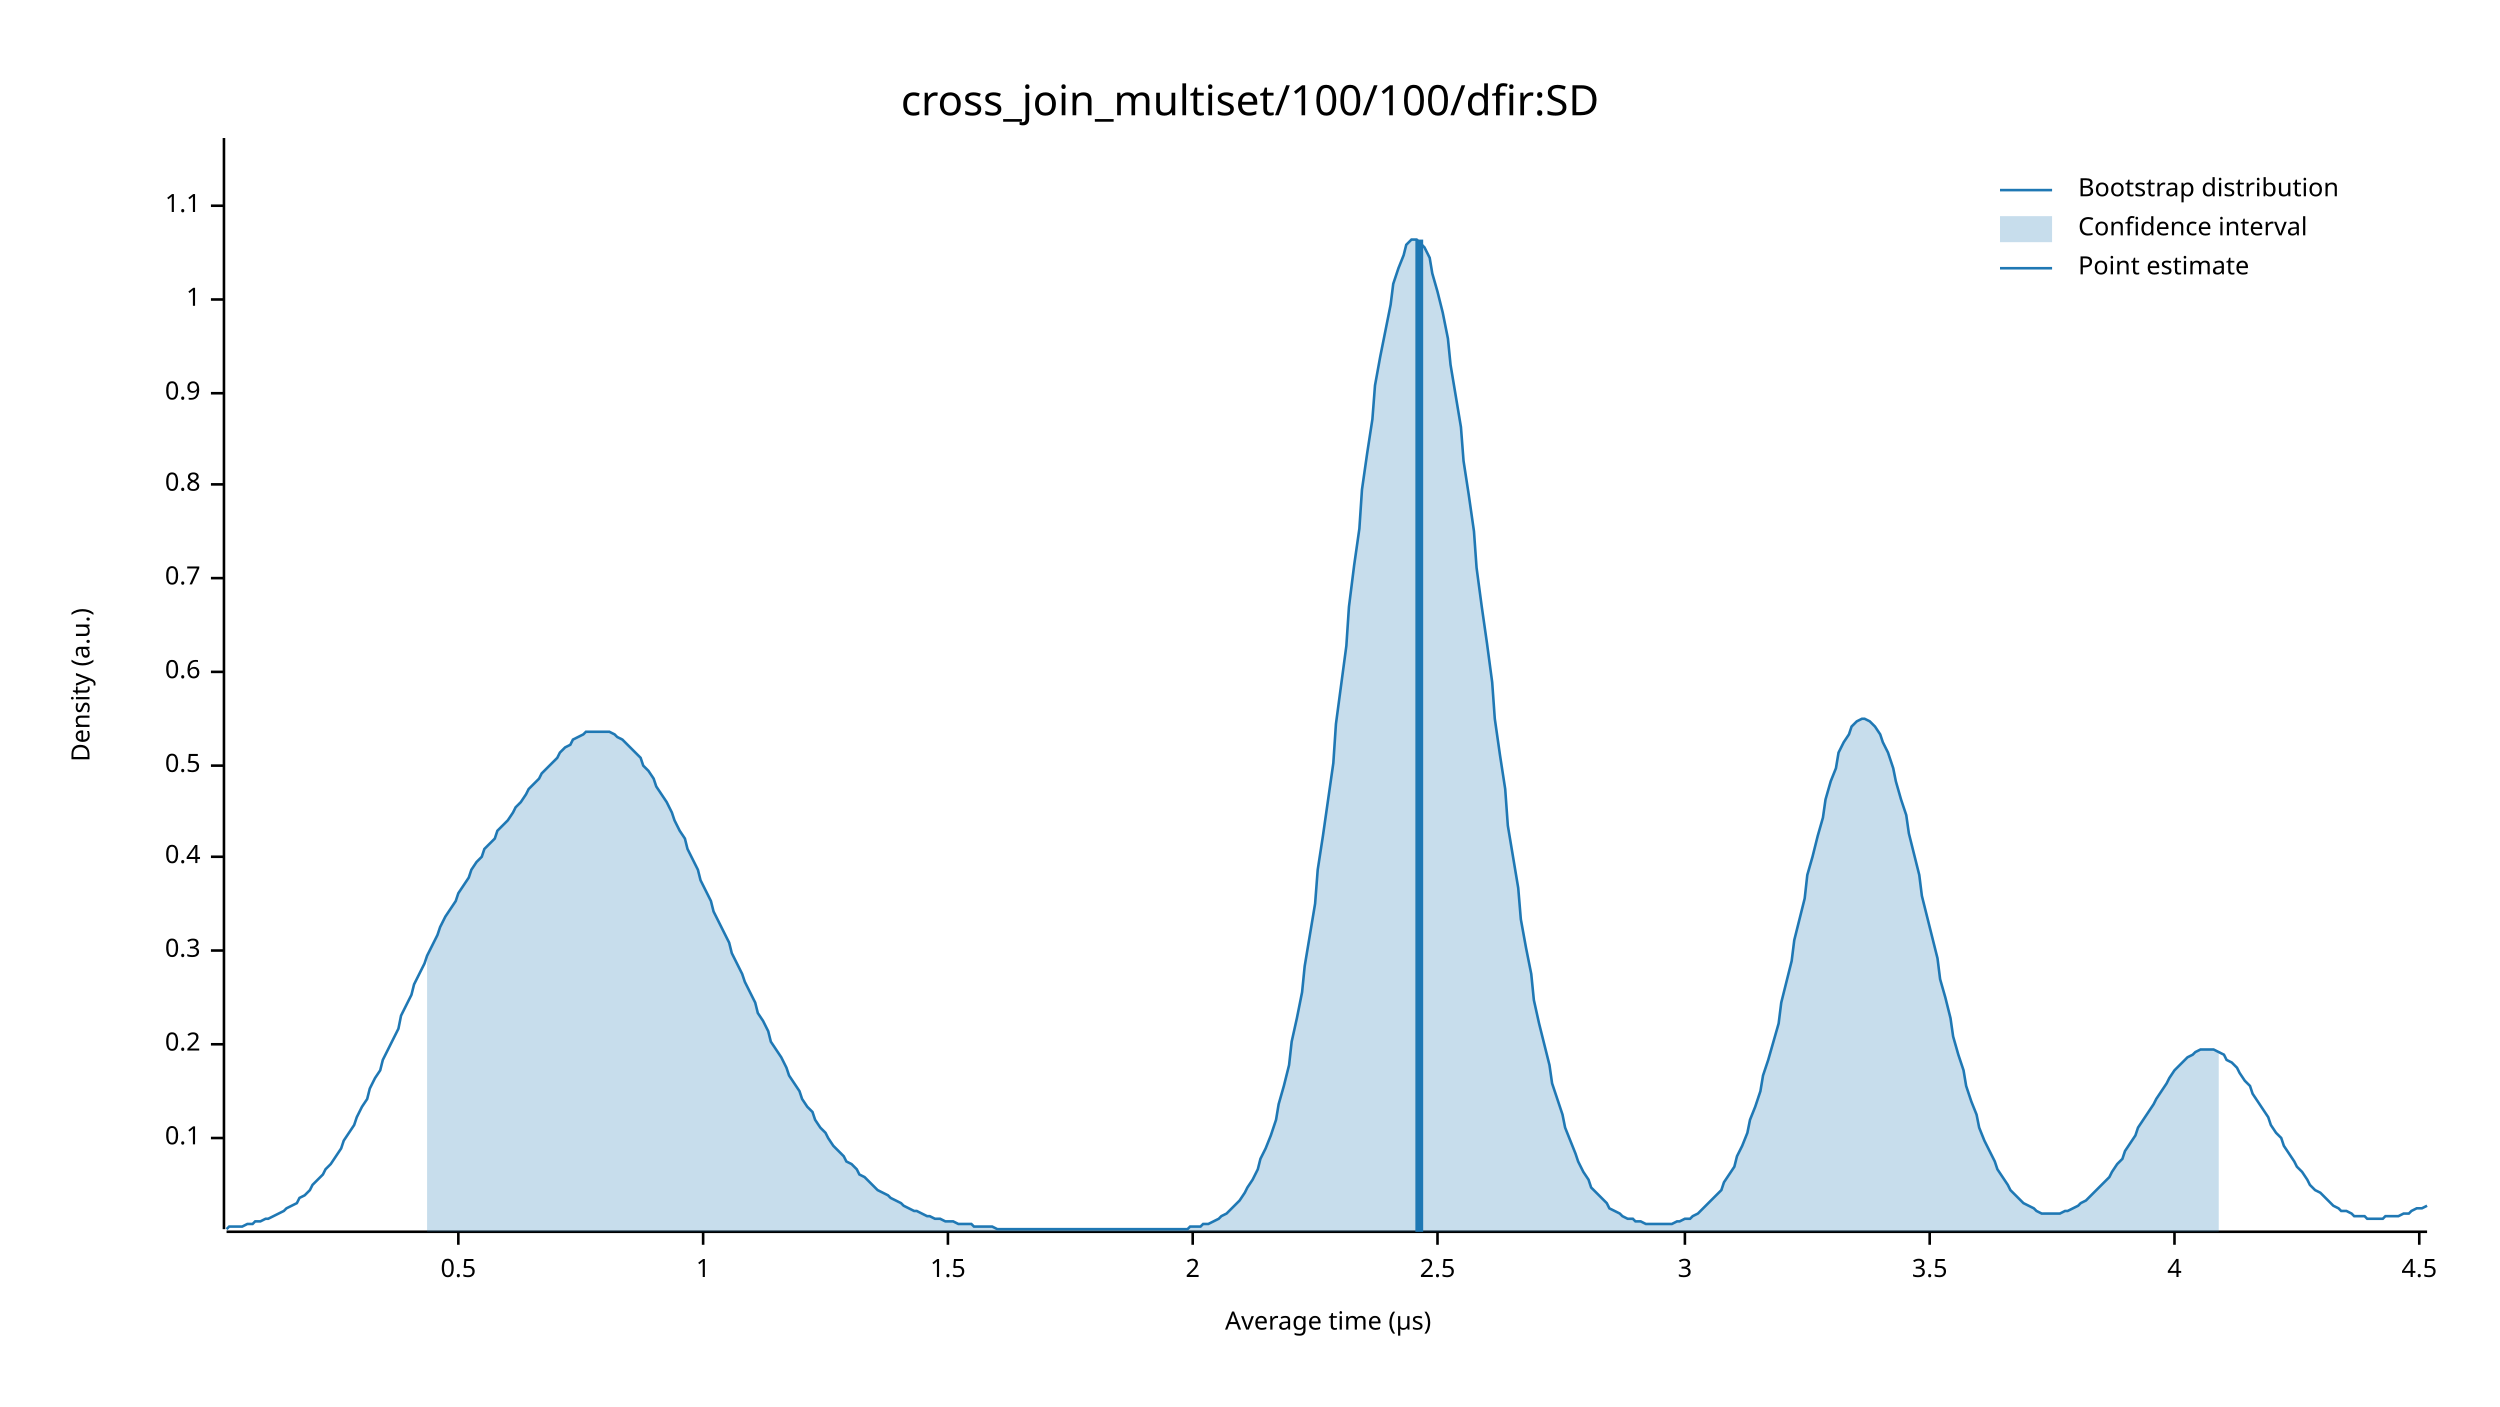
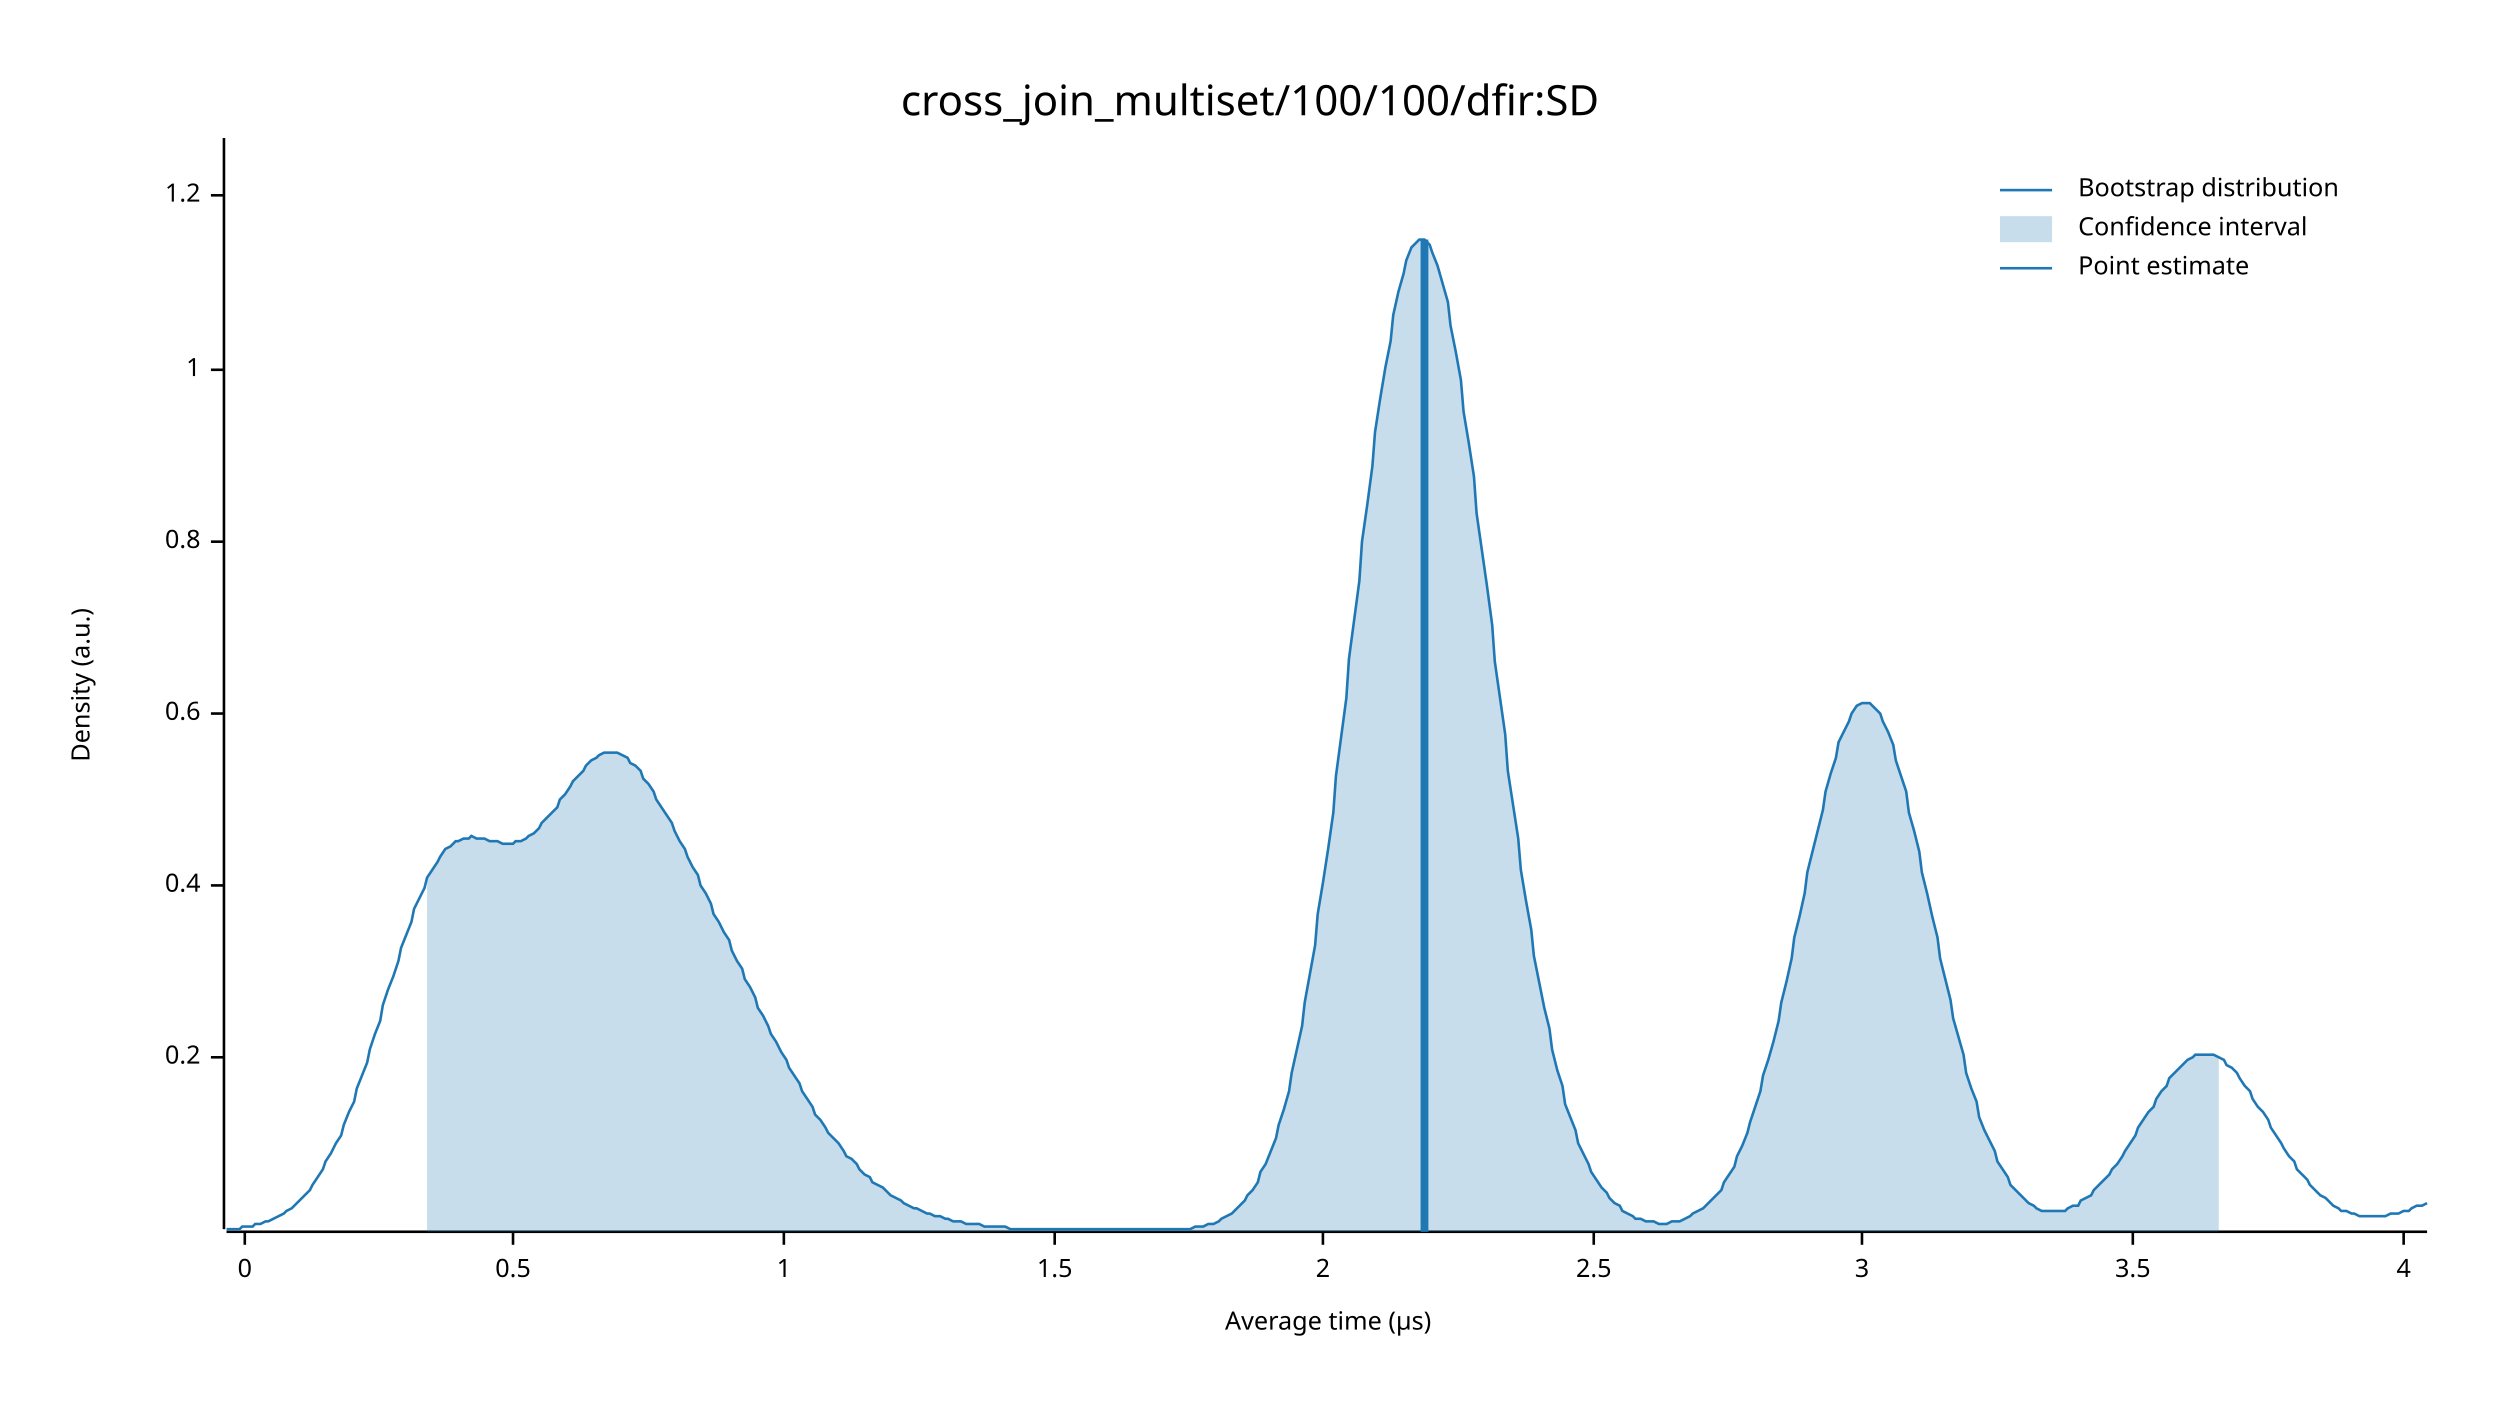
<svg xmlns="http://www.w3.org/2000/svg" width="960" height="540" viewBox="0 0 960 540">
  <text x="480" y="32" dy="0.76em" text-anchor="middle" font-family="sans-serif" font-size="16.129" opacity="1" fill="#000000">
cross_join_multiset/100/100/dfir:SD
</text>
  <text x="27" y="263" dy="0.76em" text-anchor="middle" font-family="sans-serif" font-size="9.677" opacity="1" fill="#000000" transform="rotate(270, 27, 263)">
Density (a.u.)
</text>
  <text x="510" y="513" dy="-0.5ex" text-anchor="middle" font-family="sans-serif" font-size="9.677" opacity="1" fill="#000000">
Average time (µs)
</text>
  <polyline fill="none" opacity="1" stroke="#000000" stroke-width="1" points="86,53 86,472 " />
-   <text x="77" y="437" dy="0.5ex" text-anchor="end" font-family="sans-serif" font-size="9.677" opacity="1" fill="#000000">
- 0.1
- </text>
-   <polyline fill="none" opacity="1" stroke="#000000" stroke-width="1" points="81,437 86,437 " />
-   <text x="77" y="401" dy="0.5ex" text-anchor="end" font-family="sans-serif" font-size="9.677" opacity="1" fill="#000000">
+   <text x="77" y="406" dy="0.5ex" text-anchor="end" font-family="sans-serif" font-size="9.677" opacity="1" fill="#000000">
0.2
</text>
-   <polyline fill="none" opacity="1" stroke="#000000" stroke-width="1" points="81,401 86,401 " />
-   <text x="77" y="365" dy="0.5ex" text-anchor="end" font-family="sans-serif" font-size="9.677" opacity="1" fill="#000000">
- 0.3
- </text>
-   <polyline fill="none" opacity="1" stroke="#000000" stroke-width="1" points="81,365 86,365 " />
-   <text x="77" y="329" dy="0.5ex" text-anchor="end" font-family="sans-serif" font-size="9.677" opacity="1" fill="#000000">
+   <polyline fill="none" opacity="1" stroke="#000000" stroke-width="1" points="81,406 86,406 " />
+   <text x="77" y="340" dy="0.5ex" text-anchor="end" font-family="sans-serif" font-size="9.677" opacity="1" fill="#000000">
0.4
</text>
-   <polyline fill="none" opacity="1" stroke="#000000" stroke-width="1" points="81,329 86,329 " />
-   <text x="77" y="294" dy="0.5ex" text-anchor="end" font-family="sans-serif" font-size="9.677" opacity="1" fill="#000000">
+   <polyline fill="none" opacity="1" stroke="#000000" stroke-width="1" points="81,340 86,340 " />
+   <text x="77" y="274" dy="0.5ex" text-anchor="end" font-family="sans-serif" font-size="9.677" opacity="1" fill="#000000">
+ 0.6
+ </text>
+   <polyline fill="none" opacity="1" stroke="#000000" stroke-width="1" points="81,274 86,274 " />
+   <text x="77" y="208" dy="0.5ex" text-anchor="end" font-family="sans-serif" font-size="9.677" opacity="1" fill="#000000">
+ 0.8
+ </text>
+   <polyline fill="none" opacity="1" stroke="#000000" stroke-width="1" points="81,208 86,208 " />
+   <text x="77" y="142" dy="0.5ex" text-anchor="end" font-family="sans-serif" font-size="9.677" opacity="1" fill="#000000">
+ 1
+ </text>
+   <polyline fill="none" opacity="1" stroke="#000000" stroke-width="1" points="81,142 86,142 " />
+   <text x="77" y="75" dy="0.5ex" text-anchor="end" font-family="sans-serif" font-size="9.677" opacity="1" fill="#000000">
+ 1.2
+ </text>
+   <polyline fill="none" opacity="1" stroke="#000000" stroke-width="1" points="81,75 86,75 " />
+   <polyline fill="none" opacity="1" stroke="#000000" stroke-width="1" points="87,473 932,473 " />
+   <text x="94" y="483" dy="0.76em" text-anchor="middle" font-family="sans-serif" font-size="9.677" opacity="1" fill="#000000">
+ 0
+ </text>
+   <polyline fill="none" opacity="1" stroke="#000000" stroke-width="1" points="94,473 94,478 " />
+   <text x="197" y="483" dy="0.76em" text-anchor="middle" font-family="sans-serif" font-size="9.677" opacity="1" fill="#000000">
0.5
</text>
-   <polyline fill="none" opacity="1" stroke="#000000" stroke-width="1" points="81,294 86,294 " />
-   <text x="77" y="258" dy="0.5ex" text-anchor="end" font-family="sans-serif" font-size="9.677" opacity="1" fill="#000000">
- 0.6
- </text>
-   <polyline fill="none" opacity="1" stroke="#000000" stroke-width="1" points="81,258 86,258 " />
-   <text x="77" y="222" dy="0.5ex" text-anchor="end" font-family="sans-serif" font-size="9.677" opacity="1" fill="#000000">
- 0.7
- </text>
-   <polyline fill="none" opacity="1" stroke="#000000" stroke-width="1" points="81,222 86,222 " />
-   <text x="77" y="186" dy="0.5ex" text-anchor="end" font-family="sans-serif" font-size="9.677" opacity="1" fill="#000000">
- 0.8
- </text>
-   <polyline fill="none" opacity="1" stroke="#000000" stroke-width="1" points="81,186 86,186 " />
-   <text x="77" y="151" dy="0.5ex" text-anchor="end" font-family="sans-serif" font-size="9.677" opacity="1" fill="#000000">
- 0.9
- </text>
-   <polyline fill="none" opacity="1" stroke="#000000" stroke-width="1" points="81,151 86,151 " />
-   <text x="77" y="115" dy="0.5ex" text-anchor="end" font-family="sans-serif" font-size="9.677" opacity="1" fill="#000000">
+   <polyline fill="none" opacity="1" stroke="#000000" stroke-width="1" points="197,473 197,478 " />
+   <text x="301" y="483" dy="0.76em" text-anchor="middle" font-family="sans-serif" font-size="9.677" opacity="1" fill="#000000">
1
</text>
-   <polyline fill="none" opacity="1" stroke="#000000" stroke-width="1" points="81,115 86,115 " />
-   <text x="77" y="79" dy="0.5ex" text-anchor="end" font-family="sans-serif" font-size="9.677" opacity="1" fill="#000000">
- 1.1
- </text>
-   <polyline fill="none" opacity="1" stroke="#000000" stroke-width="1" points="81,79 86,79 " />
-   <polyline fill="none" opacity="1" stroke="#000000" stroke-width="1" points="87,473 932,473 " />
-   <text x="176" y="483" dy="0.76em" text-anchor="middle" font-family="sans-serif" font-size="9.677" opacity="1" fill="#000000">
- 0.5
- </text>
-   <polyline fill="none" opacity="1" stroke="#000000" stroke-width="1" points="176,473 176,478 " />
-   <text x="270" y="483" dy="0.76em" text-anchor="middle" font-family="sans-serif" font-size="9.677" opacity="1" fill="#000000">
- 1
- </text>
-   <polyline fill="none" opacity="1" stroke="#000000" stroke-width="1" points="270,473 270,478 " />
-   <text x="364" y="483" dy="0.76em" text-anchor="middle" font-family="sans-serif" font-size="9.677" opacity="1" fill="#000000">
+   <polyline fill="none" opacity="1" stroke="#000000" stroke-width="1" points="301,473 301,478 " />
+   <text x="405" y="483" dy="0.76em" text-anchor="middle" font-family="sans-serif" font-size="9.677" opacity="1" fill="#000000">
1.5
</text>
-   <polyline fill="none" opacity="1" stroke="#000000" stroke-width="1" points="364,473 364,478 " />
-   <text x="458" y="483" dy="0.76em" text-anchor="middle" font-family="sans-serif" font-size="9.677" opacity="1" fill="#000000">
+   <polyline fill="none" opacity="1" stroke="#000000" stroke-width="1" points="405,473 405,478 " />
+   <text x="508" y="483" dy="0.76em" text-anchor="middle" font-family="sans-serif" font-size="9.677" opacity="1" fill="#000000">
2
</text>
-   <polyline fill="none" opacity="1" stroke="#000000" stroke-width="1" points="458,473 458,478 " />
-   <text x="552" y="483" dy="0.76em" text-anchor="middle" font-family="sans-serif" font-size="9.677" opacity="1" fill="#000000">
+   <polyline fill="none" opacity="1" stroke="#000000" stroke-width="1" points="508,473 508,478 " />
+   <text x="612" y="483" dy="0.76em" text-anchor="middle" font-family="sans-serif" font-size="9.677" opacity="1" fill="#000000">
2.5
</text>
-   <polyline fill="none" opacity="1" stroke="#000000" stroke-width="1" points="552,473 552,478 " />
-   <text x="647" y="483" dy="0.76em" text-anchor="middle" font-family="sans-serif" font-size="9.677" opacity="1" fill="#000000">
+   <polyline fill="none" opacity="1" stroke="#000000" stroke-width="1" points="612,473 612,478 " />
+   <text x="715" y="483" dy="0.76em" text-anchor="middle" font-family="sans-serif" font-size="9.677" opacity="1" fill="#000000">
3
</text>
-   <polyline fill="none" opacity="1" stroke="#000000" stroke-width="1" points="647,473 647,478 " />
-   <text x="741" y="483" dy="0.76em" text-anchor="middle" font-family="sans-serif" font-size="9.677" opacity="1" fill="#000000">
+   <polyline fill="none" opacity="1" stroke="#000000" stroke-width="1" points="715,473 715,478 " />
+   <text x="819" y="483" dy="0.76em" text-anchor="middle" font-family="sans-serif" font-size="9.677" opacity="1" fill="#000000">
3.5
</text>
-   <polyline fill="none" opacity="1" stroke="#000000" stroke-width="1" points="741,473 741,478 " />
-   <text x="835" y="483" dy="0.76em" text-anchor="middle" font-family="sans-serif" font-size="9.677" opacity="1" fill="#000000">
+   <polyline fill="none" opacity="1" stroke="#000000" stroke-width="1" points="819,473 819,478 " />
+   <text x="923" y="483" dy="0.76em" text-anchor="middle" font-family="sans-serif" font-size="9.677" opacity="1" fill="#000000">
4
</text>
-   <polyline fill="none" opacity="1" stroke="#000000" stroke-width="1" points="835,473 835,478 " />
-   <text x="929" y="483" dy="0.76em" text-anchor="middle" font-family="sans-serif" font-size="9.677" opacity="1" fill="#000000">
- 4.5
- </text>
-   <polyline fill="none" opacity="1" stroke="#000000" stroke-width="1" points="929,473 929,478 " />
-   <polyline fill="none" opacity="1" stroke="#1F78B4" stroke-width="1" points="87,472 88,471 90,471 92,471 93,471 95,470 97,470 98,469 100,469 102,468 103,468 105,467 107,466 109,465 110,464 112,463 114,462 115,460 117,459 119,457 120,455 122,453 124,451 125,449 127,447 129,444 131,441 132,438 134,435 136,432 137,429 139,425 141,422 142,418 144,414 146,411 147,407 149,403 151,399 153,395 154,390 156,386 158,382 159,378 161,374 163,370 164,367 166,363 168,359 169,356 171,352 173,349 175,346 176,343 178,340 180,337 181,334 183,331 185,329 186,326 188,324 190,322 191,319 193,317 195,315 197,312 198,310 200,308 202,305 203,303 205,301 207,299 208,297 210,295 212,293 214,291 215,289 217,287 219,286 220,284 222,283 224,282 225,281 227,281 229,281 230,281 232,281 234,281 236,282 237,283 239,284 241,286 242,287 244,289 246,291 247,294 249,296 251,299 252,302 254,305 256,308 258,312 259,315 261,319 263,322 264,326 266,330 268,334 269,338 271,342 273,346 274,350 276,354 278,358 280,362 281,366 283,370 285,374 286,377 288,381 290,385 291,389 293,392 295,396 296,400 298,403 300,406 302,410 303,413 305,416 307,419 308,422 310,425 312,427 313,430 315,433 317,435 318,437 320,440 322,442 324,444 325,446 327,447 329,449 330,451 332,452 334,454 335,455 337,457 339,458 341,459 342,460 344,461 346,462 347,463 349,464 351,465 352,465 354,466 356,467 357,467 359,468 361,468 363,469 364,469 366,469 368,470 369,470 371,470 373,470 374,471 376,471 378,471 379,471 381,471 383,472 385,472 386,472 388,472 390,472 391,472 393,472 395,472 396,472 398,472 400,472 401,472 403,472 405,472 407,472 408,472 410,472 412,472 413,472 415,472 417,472 418,472 420,472 422,472 423,472 425,472 427,472 429,472 430,472 432,472 434,472 435,472 437,472 439,472 440,472 442,472 444,472 445,472 447,472 449,472 451,472 452,472 454,472 456,472 457,471 459,471 461,471 462,470 464,470 466,469 468,468 469,467 471,466 473,464 474,463 476,461 478,458 479,456 481,453 483,449 484,445 486,441 488,436 490,430 491,424 493,417 495,409 496,400 498,391 500,381 501,371 503,359 505,347 506,334 508,321 510,307 512,293 513,278 515,263 517,248 518,233 520,217 522,203 523,188 525,174 527,161 528,148 530,137 532,127 534,117 535,109 537,103 539,98 540,94 542,92 544,92 545,93 547,95 549,99 550,105 552,112 554,120 556,130 557,140 559,152 561,164 562,177 564,190 566,204 567,218 569,233 571,247 573,262 574,276 576,290 578,303 579,317 581,329 583,341 584,353 586,364 588,374 589,384 591,393 593,401 595,409 596,416 598,422 600,428 601,433 603,438 605,443 606,446 608,450 610,453 611,456 613,458 615,460 617,462 618,464 620,465 622,466 623,467 625,468 627,468 628,469 630,469 632,470 633,470 635,470 637,470 639,470 640,470 642,470 644,469 645,469 647,468 649,468 650,467 652,466 654,464 655,463 657,461 659,459 661,457 662,454 664,451 666,448 667,444 669,440 671,435 672,430 674,425 676,419 677,413 679,407 681,400 683,393 684,385 686,377 688,369 689,361 691,353 693,345 694,336 696,329 698,321 700,314 701,307 703,300 705,295 706,289 708,285 710,282 711,279 713,277 715,276 716,276 718,277 720,279 722,282 723,285 725,289 727,295 728,300 730,307 732,313 733,320 735,328 737,336 738,344 740,352 742,360 744,368 745,376 747,383 749,391 750,398 752,405 754,411 755,417 757,423 759,428 760,433 762,438 764,442 766,446 767,449 769,452 771,455 772,457 774,459 776,461 777,462 779,463 781,464 782,465 784,466 786,466 788,466 789,466 791,466 793,465 794,465 796,464 798,463 799,462 801,461 803,459 804,458 806,456 808,454 810,452 811,450 813,447 815,445 816,442 818,439 820,436 821,433 823,430 825,427 827,424 828,422 830,419 832,416 833,414 835,411 837,409 838,408 840,406 842,405 843,404 845,403 847,403 849,403 850,403 852,404 854,405 855,407 857,408 859,410 860,412 862,415 864,417 865,420 867,423 869,426 871,429 872,432 874,435 876,437 877,440 879,443 881,446 882,448 884,450 886,453 887,455 889,457 891,458 893,460 894,461 896,463 898,464 899,465 901,465 903,466 904,467 906,467 908,467 909,468 911,468 913,468 915,468 916,467 918,467 920,467 921,467 923,466 925,466 926,465 928,464 930,464 932,463 " />
-   <polygon opacity="0.25" fill="#1F78B4" points="164,367 166,363 168,359 169,356 171,352 173,349 175,346 176,343 178,340 180,337 181,334 183,331 185,329 186,326 188,324 190,322 191,319 193,317 195,315 197,312 198,310 200,308 202,305 203,303 205,301 207,299 208,297 210,295 212,293 214,291 215,289 217,287 219,286 220,284 222,283 224,282 225,281 227,281 229,281 230,281 232,281 234,281 236,282 237,283 239,284 241,286 242,287 244,289 246,291 247,294 249,296 251,299 252,302 254,305 256,308 258,312 259,315 261,319 263,322 264,326 266,330 268,334 269,338 271,342 273,346 274,350 276,354 278,358 280,362 281,366 283,370 285,374 286,377 288,381 290,385 291,389 293,392 295,396 296,400 298,403 300,406 302,410 303,413 305,416 307,419 308,422 310,425 312,427 313,430 315,433 317,435 318,437 320,440 322,442 324,444 325,446 327,447 329,449 330,451 332,452 334,454 335,455 337,457 339,458 341,459 342,460 344,461 346,462 347,463 349,464 351,465 352,465 354,466 356,467 357,467 359,468 361,468 363,469 364,469 366,469 368,470 369,470 371,470 373,470 374,471 376,471 378,471 379,471 381,471 383,472 385,472 386,472 388,472 390,472 391,472 393,472 395,472 396,472 398,472 400,472 401,472 403,472 405,472 407,472 408,472 410,472 412,472 413,472 415,472 417,472 418,472 420,472 422,472 423,472 425,472 427,472 429,472 430,472 432,472 434,472 435,472 437,472 439,472 440,472 442,472 444,472 445,472 447,472 449,472 451,472 452,472 454,472 456,472 457,471 459,471 461,471 462,470 464,470 466,469 468,468 469,467 471,466 473,464 474,463 476,461 478,458 479,456 481,453 483,449 484,445 486,441 488,436 490,430 491,424 493,417 495,409 496,400 498,391 500,381 501,371 503,359 505,347 506,334 508,321 510,307 512,293 513,278 515,263 517,248 518,233 520,217 522,203 523,188 525,174 527,161 528,148 530,137 532,127 534,117 535,109 537,103 539,98 540,94 542,92 544,92 545,93 547,95 549,99 550,105 552,112 554,120 556,130 557,140 559,152 561,164 562,177 564,190 566,204 567,218 569,233 571,247 573,262 574,276 576,290 578,303 579,317 581,329 583,341 584,353 586,364 588,374 589,384 591,393 593,401 595,409 596,416 598,422 600,428 601,433 603,438 605,443 606,446 608,450 610,453 611,456 613,458 615,460 617,462 618,464 620,465 622,466 623,467 625,468 627,468 628,469 630,469 632,470 633,470 635,470 637,470 639,470 640,470 642,470 644,469 645,469 647,468 649,468 650,467 652,466 654,464 655,463 657,461 659,459 661,457 662,454 664,451 666,448 667,444 669,440 671,435 672,430 674,425 676,419 677,413 679,407 681,400 683,393 684,385 686,377 688,369 689,361 691,353 693,345 694,336 696,329 698,321 700,314 701,307 703,300 705,295 706,289 708,285 710,282 711,279 713,277 715,276 716,276 718,277 720,279 722,282 723,285 725,289 727,295 728,300 730,307 732,313 733,320 735,328 737,336 738,344 740,352 742,360 744,368 745,376 747,383 749,391 750,398 752,405 754,411 755,417 757,423 759,428 760,433 762,438 764,442 766,446 767,449 769,452 771,455 772,457 774,459 776,461 777,462 779,463 781,464 782,465 784,466 786,466 788,466 789,466 791,466 793,465 794,465 796,464 798,463 799,462 801,461 803,459 804,458 806,456 808,454 810,452 811,450 813,447 815,445 816,442 818,439 820,436 821,433 823,430 825,427 827,424 828,422 830,419 832,416 833,414 835,411 837,409 838,408 840,406 842,405 843,404 845,403 847,403 849,403 850,403 852,404 852,473 164,473 " />
-   <polyline fill="none" opacity="1" stroke="#1F78B4" stroke-width="3" points="545,473 545,92 " />
+   <polyline fill="none" opacity="1" stroke="#000000" stroke-width="1" points="923,473 923,478 " />
+   <polyline fill="none" opacity="1" stroke="#1F78B4" stroke-width="1" points="87,472 88,472 90,472 92,472 93,471 95,471 97,471 98,470 100,470 102,469 103,469 105,468 107,467 109,466 110,465 112,464 114,462 115,461 117,459 119,457 120,455 122,452 124,449 125,446 127,443 129,439 131,436 132,432 134,427 136,423 137,418 139,413 141,408 142,403 144,397 146,392 147,386 149,380 151,375 153,369 154,364 156,359 158,354 159,349 161,345 163,341 164,337 166,334 168,331 169,329 171,326 173,325 175,323 176,323 178,322 180,322 181,321 183,322 185,322 186,322 188,323 190,323 191,323 193,324 195,324 197,324 198,323 200,323 202,322 203,321 205,320 207,318 208,316 210,314 212,312 214,310 215,307 217,305 219,302 220,300 222,298 224,296 225,294 227,292 229,291 230,290 232,289 234,289 236,289 237,289 239,290 241,291 242,293 244,294 246,296 247,299 249,301 251,304 252,307 254,310 256,313 258,316 259,319 261,323 263,326 264,329 266,333 268,336 269,340 271,343 273,347 274,351 276,354 278,358 280,361 281,365 283,369 285,372 286,376 288,379 290,383 291,387 293,390 295,394 296,397 298,400 300,404 302,407 303,410 305,413 307,416 308,419 310,422 312,425 313,428 315,430 317,433 318,435 320,437 322,439 324,442 325,444 327,445 329,447 330,449 332,451 334,452 335,454 337,455 339,456 341,458 342,459 344,460 346,461 347,462 349,463 351,464 352,464 354,465 356,466 357,466 359,467 361,467 363,468 364,468 366,469 368,469 369,469 371,470 373,470 374,470 376,470 378,471 379,471 381,471 383,471 385,471 386,471 388,472 390,472 391,472 393,472 395,472 396,472 398,472 400,472 401,472 403,472 405,472 407,472 408,472 410,472 412,472 413,472 415,472 417,472 418,472 420,472 422,472 423,472 425,472 427,472 429,472 430,472 432,472 434,472 435,472 437,472 439,472 440,472 442,472 444,472 445,472 447,472 449,472 451,472 452,472 454,472 456,472 457,472 459,471 461,471 462,471 464,470 466,470 468,469 469,468 471,467 473,466 474,465 476,463 478,461 479,459 481,457 483,454 484,450 486,447 488,442 490,437 491,432 493,426 495,419 496,412 498,403 500,394 501,385 503,374 505,363 506,351 508,339 510,326 512,312 513,298 515,283 517,268 518,253 520,238 522,223 523,208 525,194 527,179 528,166 530,153 532,141 534,131 535,121 537,112 539,105 540,100 542,95 544,93 545,92 547,92 549,94 550,97 552,102 554,109 556,116 557,125 559,135 561,146 562,158 564,170 566,183 567,197 569,211 571,225 573,240 574,254 576,268 578,282 579,296 581,309 583,322 584,334 586,346 588,357 589,367 591,377 593,387 595,395 596,403 598,411 600,417 601,424 603,429 605,434 606,439 608,443 610,447 611,450 613,453 615,456 617,458 618,460 620,462 622,463 623,465 625,466 627,467 628,468 630,468 632,469 633,469 635,469 637,470 639,470 640,470 642,469 644,469 645,469 647,468 649,467 650,466 652,465 654,464 655,463 657,461 659,459 661,457 662,454 664,451 666,448 667,444 669,440 671,435 672,431 674,425 676,419 677,413 679,407 681,400 683,392 684,385 686,377 688,368 689,360 691,352 693,343 694,335 696,327 698,319 700,311 701,304 703,297 705,291 706,285 708,281 710,277 711,274 713,271 715,270 716,270 718,270 720,272 722,274 723,277 725,281 727,286 728,292 730,298 732,304 733,312 735,319 737,327 738,335 740,343 742,352 744,360 745,368 747,376 749,384 750,391 752,398 754,405 755,412 757,418 759,423 760,429 762,434 764,438 766,442 767,446 769,449 771,452 772,455 774,457 776,459 777,460 779,462 781,463 782,464 784,465 786,465 788,465 789,465 791,465 793,465 794,464 796,463 798,463 799,461 801,460 803,459 804,457 806,455 808,453 810,451 811,449 813,447 815,444 816,442 818,439 820,436 821,433 823,430 825,427 827,425 828,422 830,419 832,417 833,414 835,412 837,410 838,409 840,407 842,406 843,405 845,405 847,405 849,405 850,405 852,406 854,407 855,409 857,410 859,412 860,414 862,417 864,419 865,422 867,425 869,427 871,430 872,433 874,436 876,439 877,441 879,444 881,446 882,449 884,451 886,453 887,455 889,457 891,459 893,460 894,461 896,463 898,464 899,465 901,465 903,466 904,466 906,467 908,467 909,467 911,467 913,467 915,467 916,467 918,466 920,466 921,466 923,465 925,465 926,464 928,463 930,463 932,462 " />
+   <polygon opacity="0.25" fill="#1F78B4" points="164,337 166,334 168,331 169,329 171,326 173,325 175,323 176,323 178,322 180,322 181,321 183,322 185,322 186,322 188,323 190,323 191,323 193,324 195,324 197,324 198,323 200,323 202,322 203,321 205,320 207,318 208,316 210,314 212,312 214,310 215,307 217,305 219,302 220,300 222,298 224,296 225,294 227,292 229,291 230,290 232,289 234,289 236,289 237,289 239,290 241,291 242,293 244,294 246,296 247,299 249,301 251,304 252,307 254,310 256,313 258,316 259,319 261,323 263,326 264,329 266,333 268,336 269,340 271,343 273,347 274,351 276,354 278,358 280,361 281,365 283,369 285,372 286,376 288,379 290,383 291,387 293,390 295,394 296,397 298,400 300,404 302,407 303,410 305,413 307,416 308,419 310,422 312,425 313,428 315,430 317,433 318,435 320,437 322,439 324,442 325,444 327,445 329,447 330,449 332,451 334,452 335,454 337,455 339,456 341,458 342,459 344,460 346,461 347,462 349,463 351,464 352,464 354,465 356,466 357,466 359,467 361,467 363,468 364,468 366,469 368,469 369,469 371,470 373,470 374,470 376,470 378,471 379,471 381,471 383,471 385,471 386,471 388,472 390,472 391,472 393,472 395,472 396,472 398,472 400,472 401,472 403,472 405,472 407,472 408,472 410,472 412,472 413,472 415,472 417,472 418,472 420,472 422,472 423,472 425,472 427,472 429,472 430,472 432,472 434,472 435,472 437,472 439,472 440,472 442,472 444,472 445,472 447,472 449,472 451,472 452,472 454,472 456,472 457,472 459,471 461,471 462,471 464,470 466,470 468,469 469,468 471,467 473,466 474,465 476,463 478,461 479,459 481,457 483,454 484,450 486,447 488,442 490,437 491,432 493,426 495,419 496,412 498,403 500,394 501,385 503,374 505,363 506,351 508,339 510,326 512,312 513,298 515,283 517,268 518,253 520,238 522,223 523,208 525,194 527,179 528,166 530,153 532,141 534,131 535,121 537,112 539,105 540,100 542,95 544,93 545,92 547,92 549,94 550,97 552,102 554,109 556,116 557,125 559,135 561,146 562,158 564,170 566,183 567,197 569,211 571,225 573,240 574,254 576,268 578,282 579,296 581,309 583,322 584,334 586,346 588,357 589,367 591,377 593,387 595,395 596,403 598,411 600,417 601,424 603,429 605,434 606,439 608,443 610,447 611,450 613,453 615,456 617,458 618,460 620,462 622,463 623,465 625,466 627,467 628,468 630,468 632,469 633,469 635,469 637,470 639,470 640,470 642,469 644,469 645,469 647,468 649,467 650,466 652,465 654,464 655,463 657,461 659,459 661,457 662,454 664,451 666,448 667,444 669,440 671,435 672,431 674,425 676,419 677,413 679,407 681,400 683,392 684,385 686,377 688,368 689,360 691,352 693,343 694,335 696,327 698,319 700,311 701,304 703,297 705,291 706,285 708,281 710,277 711,274 713,271 715,270 716,270 718,270 720,272 722,274 723,277 725,281 727,286 728,292 730,298 732,304 733,312 735,319 737,327 738,335 740,343 742,352 744,360 745,368 747,376 749,384 750,391 752,398 754,405 755,412 757,418 759,423 760,429 762,434 764,438 766,442 767,446 769,449 771,452 772,455 774,457 776,459 777,460 779,462 781,463 782,464 784,465 786,465 788,465 789,465 791,465 793,465 794,464 796,463 798,463 799,461 801,460 803,459 804,457 806,455 808,453 810,451 811,449 813,447 815,444 816,442 818,439 820,436 821,433 823,430 825,427 827,425 828,422 830,419 832,417 833,414 835,412 837,410 838,409 840,407 842,406 843,405 845,405 847,405 849,405 850,405 852,406 852,473 164,473 " />
+   <polyline fill="none" opacity="1" stroke="#1F78B4" stroke-width="3" points="547,473 547,92 " />
  <text x="798" y="68" dy="0.76em" text-anchor="start" font-family="sans-serif" font-size="9.677" opacity="1" fill="#000000">
Bootstrap distribution
</text>
  <text x="798" y="83" dy="0.76em" text-anchor="start" font-family="sans-serif" font-size="9.677" opacity="1" fill="#000000">
Confidence interval
</text>
  <text x="798" y="98" dy="0.76em" text-anchor="start" font-family="sans-serif" font-size="9.677" opacity="1" fill="#000000">
Point estimate
</text>
  <polyline fill="none" opacity="1" stroke="#1F78B4" stroke-width="1" points="768,73 788,73 " />
  <rect x="768" y="83" width="20" height="10" opacity="0.25" fill="#1F78B4" stroke="none" />
  <polyline fill="none" opacity="1" stroke="#1F78B4" stroke-width="1" points="768,103 788,103 " />
</svg>
